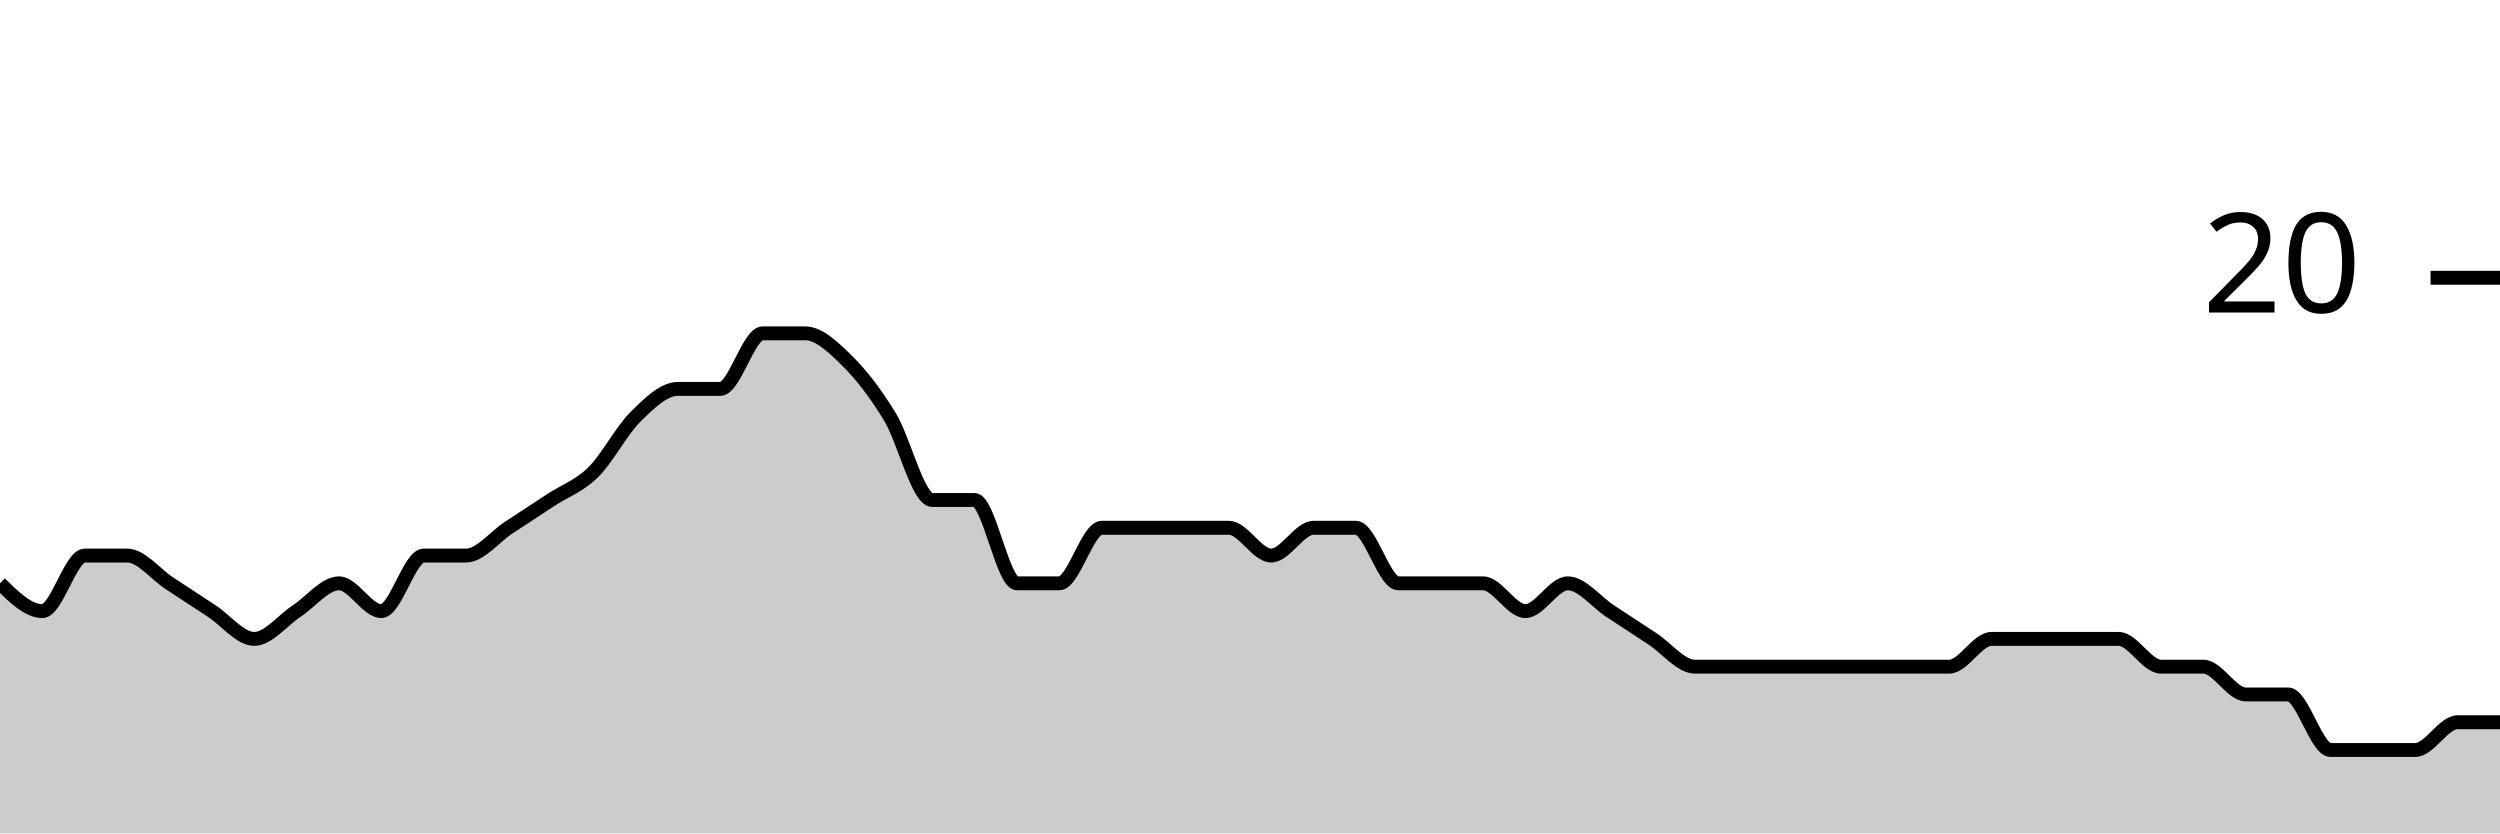
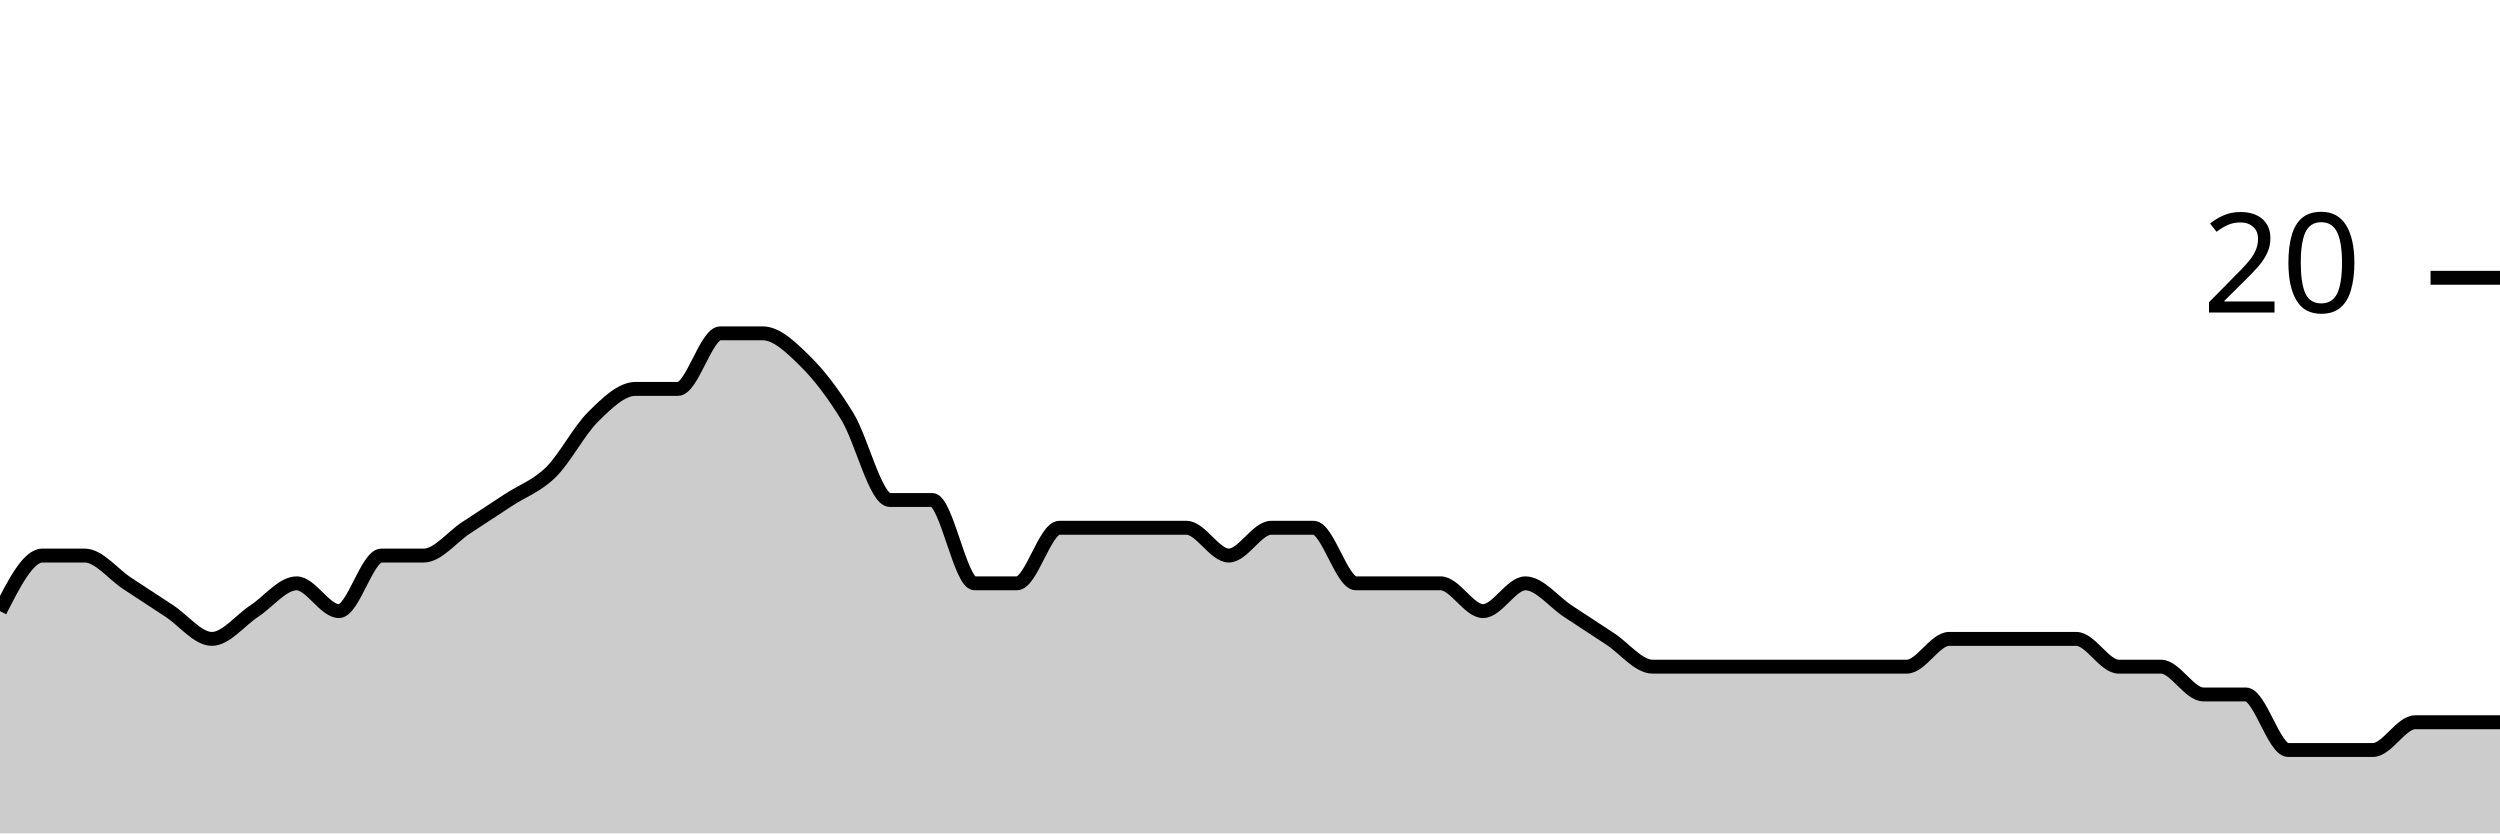
<svg xmlns="http://www.w3.org/2000/svg" viewBox="0 0 180 60">
  <g transform="translate(0,20)">
-     <path class="area" fill="rgba(0, 0, 0, 0.2)" d="M0,22C1.017,23,2.034,24,3.051,24C4.068,24,5.085,20,6.102,20C7.119,20,8.136,20,9.153,20C10.169,20,11.186,21.333,12.203,22C13.22,22.667,14.237,23.333,15.254,24C16.271,24.667,17.288,26,18.305,26C19.322,26,20.339,24.667,21.356,24C22.373,23.333,23.39,22,24.407,22C25.424,22,26.441,24,27.458,24C28.475,24,29.492,20,30.508,20C31.525,20,32.542,20,33.559,20C34.576,20,35.593,18.667,36.61,18C37.627,17.333,38.644,16.667,39.661,16C40.678,15.333,41.695,15,42.712,14C43.729,13,44.746,11,45.763,10C46.78,9,47.797,8,48.814,8C49.831,8,50.847,8,51.864,8C52.881,8,53.898,4,54.915,4C55.932,4,56.949,4,57.966,4C58.983,4,60,5,61.017,6C62.034,7,63.051,8.333,64.068,10C65.085,11.667,66.102,16,67.119,16C68.136,16,69.153,16,70.169,16C71.186,16,72.203,22,73.22,22C74.237,22,75.254,22,76.271,22C77.288,22,78.305,18,79.322,18C80.339,18,81.356,18,82.373,18C83.39,18,84.407,18,85.424,18C86.441,18,87.458,18,88.475,18C89.492,18,90.508,20,91.525,20C92.542,20,93.559,18,94.576,18C95.593,18,96.61,18,97.627,18C98.644,18,99.661,22,100.678,22C101.695,22,102.712,22,103.729,22C104.746,22,105.763,22,106.78,22C107.797,22,108.814,24,109.831,24C110.847,24,111.864,22,112.881,22C113.898,22,114.915,23.333,115.932,24C116.949,24.667,117.966,25.333,118.983,26C120,26.667,121.017,28,122.034,28C123.051,28,124.068,28,125.085,28C126.102,28,127.119,28,128.136,28C129.153,28,130.169,28,131.186,28C132.203,28,133.22,28,134.237,28C135.254,28,136.271,28,137.288,28C138.305,28,139.322,28,140.339,28C141.356,28,142.373,26,143.39,26C144.407,26,145.424,26,146.441,26C147.458,26,148.475,26,149.492,26C150.508,26,151.525,26,152.542,26C153.559,26,154.576,28,155.593,28C156.61,28,157.627,28,158.644,28C159.661,28,160.678,30,161.695,30C162.712,30,163.729,30,164.746,30C165.763,30,166.78,34,167.797,34C168.814,34,169.831,34,170.847,34C171.864,34,172.881,34,173.898,34C174.915,34,175.932,32,176.949,32C177.966,32,178.983,32,180,32L180,40C178.983,40,177.966,40,176.949,40C175.932,40,174.915,40,173.898,40C172.881,40,171.864,40,170.847,40C169.831,40,168.814,40,167.797,40C166.78,40,165.763,40,164.746,40C163.729,40,162.712,40,161.695,40C160.678,40,159.661,40,158.644,40C157.627,40,156.61,40,155.593,40C154.576,40,153.559,40,152.542,40C151.525,40,150.508,40,149.492,40C148.475,40,147.458,40,146.441,40C145.424,40,144.407,40,143.39,40C142.373,40,141.356,40,140.339,40C139.322,40,138.305,40,137.288,40C136.271,40,135.254,40,134.237,40C133.22,40,132.203,40,131.186,40C130.169,40,129.153,40,128.136,40C127.119,40,126.102,40,125.085,40C124.068,40,123.051,40,122.034,40C121.017,40,120,40,118.983,40C117.966,40,116.949,40,115.932,40C114.915,40,113.898,40,112.881,40C111.864,40,110.847,40,109.831,40C108.814,40,107.797,40,106.78,40C105.763,40,104.746,40,103.729,40C102.712,40,101.695,40,100.678,40C99.661,40,98.644,40,97.627,40C96.61,40,95.593,40,94.576,40C93.559,40,92.542,40,91.525,40C90.508,40,89.492,40,88.475,40C87.458,40,86.441,40,85.424,40C84.407,40,83.39,40,82.373,40C81.356,40,80.339,40,79.322,40C78.305,40,77.288,40,76.271,40C75.254,40,74.237,40,73.22,40C72.203,40,71.186,40,70.169,40C69.153,40,68.136,40,67.119,40C66.102,40,65.085,40,64.068,40C63.051,40,62.034,40,61.017,40C60,40,58.983,40,57.966,40C56.949,40,55.932,40,54.915,40C53.898,40,52.881,40,51.864,40C50.847,40,49.831,40,48.814,40C47.797,40,46.78,40,45.763,40C44.746,40,43.729,40,42.712,40C41.695,40,40.678,40,39.661,40C38.644,40,37.627,40,36.61,40C35.593,40,34.576,40,33.559,40C32.542,40,31.525,40,30.508,40C29.492,40,28.475,40,27.458,40C26.441,40,25.424,40,24.407,40C23.39,40,22.373,40,21.356,40C20.339,40,19.322,40,18.305,40C17.288,40,16.271,40,15.254,40C14.237,40,13.22,40,12.203,40C11.186,40,10.169,40,9.153,40C8.136,40,7.119,40,6.102,40C5.085,40,4.068,40,3.051,40C2.034,40,1.017,40,0,40Z" />
-     <path class="line" stroke="black" fill="none" d="M0,22C1.017,23,2.034,24,3.051,24C4.068,24,5.085,20,6.102,20C7.119,20,8.136,20,9.153,20C10.169,20,11.186,21.333,12.203,22C13.22,22.667,14.237,23.333,15.254,24C16.271,24.667,17.288,26,18.305,26C19.322,26,20.339,24.667,21.356,24C22.373,23.333,23.39,22,24.407,22C25.424,22,26.441,24,27.458,24C28.475,24,29.492,20,30.508,20C31.525,20,32.542,20,33.559,20C34.576,20,35.593,18.667,36.61,18C37.627,17.333,38.644,16.667,39.661,16C40.678,15.333,41.695,15,42.712,14C43.729,13,44.746,11,45.763,10C46.78,9,47.797,8,48.814,8C49.831,8,50.847,8,51.864,8C52.881,8,53.898,4,54.915,4C55.932,4,56.949,4,57.966,4C58.983,4,60,5,61.017,6C62.034,7,63.051,8.333,64.068,10C65.085,11.667,66.102,16,67.119,16C68.136,16,69.153,16,70.169,16C71.186,16,72.203,22,73.22,22C74.237,22,75.254,22,76.271,22C77.288,22,78.305,18,79.322,18C80.339,18,81.356,18,82.373,18C83.39,18,84.407,18,85.424,18C86.441,18,87.458,18,88.475,18C89.492,18,90.508,20,91.525,20C92.542,20,93.559,18,94.576,18C95.593,18,96.61,18,97.627,18C98.644,18,99.661,22,100.678,22C101.695,22,102.712,22,103.729,22C104.746,22,105.763,22,106.78,22C107.797,22,108.814,24,109.831,24C110.847,24,111.864,22,112.881,22C113.898,22,114.915,23.333,115.932,24C116.949,24.667,117.966,25.333,118.983,26C120,26.667,121.017,28,122.034,28C123.051,28,124.068,28,125.085,28C126.102,28,127.119,28,128.136,28C129.153,28,130.169,28,131.186,28C132.203,28,133.22,28,134.237,28C135.254,28,136.271,28,137.288,28C138.305,28,139.322,28,140.339,28C141.356,28,142.373,26,143.39,26C144.407,26,145.424,26,146.441,26C147.458,26,148.475,26,149.492,26C150.508,26,151.525,26,152.542,26C153.559,26,154.576,28,155.593,28C156.61,28,157.627,28,158.644,28C159.661,28,160.678,30,161.695,30C162.712,30,163.729,30,164.746,30C165.763,30,166.78,34,167.797,34C168.814,34,169.831,34,170.847,34C171.864,34,172.881,34,173.898,34C174.915,34,175.932,32,176.949,32C177.966,32,178.983,32,180,32" />
+     <path class="area" fill="rgba(0, 0, 0, 0.2)" d="M0,24C1.017,22,2.034,20,3.051,20C4.068,20,5.085,20,6.102,20C7.119,20,8.136,21.333,9.153,22C10.169,22.667,11.186,23.333,12.203,24C13.22,24.667,14.237,26,15.254,26C16.271,26,17.288,24.667,18.305,24C19.322,23.333,20.339,22,21.356,22C22.373,22,23.39,24,24.407,24C25.424,24,26.441,20,27.458,20C28.475,20,29.492,20,30.508,20C31.525,20,32.542,18.667,33.559,18C34.576,17.333,35.593,16.667,36.61,16C37.627,15.333,38.644,15,39.661,14C40.678,13,41.695,11,42.712,10C43.729,9,44.746,8,45.763,8C46.78,8,47.797,8,48.814,8C49.831,8,50.847,4,51.864,4C52.881,4,53.898,4,54.915,4C55.932,4,56.949,5,57.966,6C58.983,7,60,8.333,61.017,10C62.034,11.667,63.051,16,64.068,16C65.085,16,66.102,16,67.119,16C68.136,16,69.153,22,70.169,22C71.186,22,72.203,22,73.22,22C74.237,22,75.254,18,76.271,18C77.288,18,78.305,18,79.322,18C80.339,18,81.356,18,82.373,18C83.39,18,84.407,18,85.424,18C86.441,18,87.458,20,88.475,20C89.492,20,90.508,18,91.525,18C92.542,18,93.559,18,94.576,18C95.593,18,96.61,22,97.627,22C98.644,22,99.661,22,100.678,22C101.695,22,102.712,22,103.729,22C104.746,22,105.763,24,106.78,24C107.797,24,108.814,22,109.831,22C110.847,22,111.864,23.333,112.881,24C113.898,24.667,114.915,25.333,115.932,26C116.949,26.667,117.966,28,118.983,28C120,28,121.017,28,122.034,28C123.051,28,124.068,28,125.085,28C126.102,28,127.119,28,128.136,28C129.153,28,130.169,28,131.186,28C132.203,28,133.22,28,134.237,28C135.254,28,136.271,28,137.288,28C138.305,28,139.322,26,140.339,26C141.356,26,142.373,26,143.39,26C144.407,26,145.424,26,146.441,26C147.458,26,148.475,26,149.492,26C150.508,26,151.525,28,152.542,28C153.559,28,154.576,28,155.593,28C156.61,28,157.627,30,158.644,30C159.661,30,160.678,30,161.695,30C162.712,30,163.729,34,164.746,34C165.763,34,166.78,34,167.797,34C168.814,34,169.831,34,170.847,34C171.864,34,172.881,32,173.898,32C174.915,32,175.932,32,176.949,32C177.966,32,178.983,32,180,32L180,40C178.983,40,177.966,40,176.949,40C175.932,40,174.915,40,173.898,40C172.881,40,171.864,40,170.847,40C169.831,40,168.814,40,167.797,40C166.78,40,165.763,40,164.746,40C163.729,40,162.712,40,161.695,40C160.678,40,159.661,40,158.644,40C157.627,40,156.61,40,155.593,40C154.576,40,153.559,40,152.542,40C151.525,40,150.508,40,149.492,40C148.475,40,147.458,40,146.441,40C145.424,40,144.407,40,143.39,40C142.373,40,141.356,40,140.339,40C139.322,40,138.305,40,137.288,40C136.271,40,135.254,40,134.237,40C133.22,40,132.203,40,131.186,40C130.169,40,129.153,40,128.136,40C127.119,40,126.102,40,125.085,40C124.068,40,123.051,40,122.034,40C121.017,40,120,40,118.983,40C117.966,40,116.949,40,115.932,40C114.915,40,113.898,40,112.881,40C111.864,40,110.847,40,109.831,40C108.814,40,107.797,40,106.78,40C105.763,40,104.746,40,103.729,40C102.712,40,101.695,40,100.678,40C99.661,40,98.644,40,97.627,40C96.61,40,95.593,40,94.576,40C93.559,40,92.542,40,91.525,40C90.508,40,89.492,40,88.475,40C87.458,40,86.441,40,85.424,40C84.407,40,83.39,40,82.373,40C81.356,40,80.339,40,79.322,40C78.305,40,77.288,40,76.271,40C75.254,40,74.237,40,73.22,40C72.203,40,71.186,40,70.169,40C69.153,40,68.136,40,67.119,40C66.102,40,65.085,40,64.068,40C63.051,40,62.034,40,61.017,40C60,40,58.983,40,57.966,40C56.949,40,55.932,40,54.915,40C53.898,40,52.881,40,51.864,40C50.847,40,49.831,40,48.814,40C47.797,40,46.78,40,45.763,40C44.746,40,43.729,40,42.712,40C41.695,40,40.678,40,39.661,40C38.644,40,37.627,40,36.61,40C35.593,40,34.576,40,33.559,40C32.542,40,31.525,40,30.508,40C29.492,40,28.475,40,27.458,40C26.441,40,25.424,40,24.407,40C23.39,40,22.373,40,21.356,40C20.339,40,19.322,40,18.305,40C17.288,40,16.271,40,15.254,40C14.237,40,13.22,40,12.203,40C11.186,40,10.169,40,9.153,40C8.136,40,7.119,40,6.102,40C5.085,40,4.068,40,3.051,40C2.034,40,1.017,40,0,40Z" />
+     <path class="line" stroke="black" fill="none" d="M0,24C1.017,22,2.034,20,3.051,20C4.068,20,5.085,20,6.102,20C7.119,20,8.136,21.333,9.153,22C10.169,22.667,11.186,23.333,12.203,24C13.22,24.667,14.237,26,15.254,26C16.271,26,17.288,24.667,18.305,24C19.322,23.333,20.339,22,21.356,22C22.373,22,23.39,24,24.407,24C25.424,24,26.441,20,27.458,20C28.475,20,29.492,20,30.508,20C31.525,20,32.542,18.667,33.559,18C34.576,17.333,35.593,16.667,36.61,16C37.627,15.333,38.644,15,39.661,14C40.678,13,41.695,11,42.712,10C43.729,9,44.746,8,45.763,8C46.78,8,47.797,8,48.814,8C49.831,8,50.847,4,51.864,4C52.881,4,53.898,4,54.915,4C55.932,4,56.949,5,57.966,6C58.983,7,60,8.333,61.017,10C62.034,11.667,63.051,16,64.068,16C65.085,16,66.102,16,67.119,16C68.136,16,69.153,22,70.169,22C71.186,22,72.203,22,73.22,22C74.237,22,75.254,18,76.271,18C77.288,18,78.305,18,79.322,18C80.339,18,81.356,18,82.373,18C83.39,18,84.407,18,85.424,18C86.441,18,87.458,20,88.475,20C89.492,20,90.508,18,91.525,18C92.542,18,93.559,18,94.576,18C95.593,18,96.61,22,97.627,22C98.644,22,99.661,22,100.678,22C101.695,22,102.712,22,103.729,22C104.746,22,105.763,24,106.78,24C107.797,24,108.814,22,109.831,22C110.847,22,111.864,23.333,112.881,24C113.898,24.667,114.915,25.333,115.932,26C116.949,26.667,117.966,28,118.983,28C120,28,121.017,28,122.034,28C123.051,28,124.068,28,125.085,28C126.102,28,127.119,28,128.136,28C129.153,28,130.169,28,131.186,28C132.203,28,133.22,28,134.237,28C135.254,28,136.271,28,137.288,28C138.305,28,139.322,26,140.339,26C141.356,26,142.373,26,143.39,26C144.407,26,145.424,26,146.441,26C147.458,26,148.475,26,149.492,26C150.508,26,151.525,28,152.542,28C153.559,28,154.576,28,155.593,28C156.61,28,157.627,30,158.644,30C159.661,30,160.678,30,161.695,30C162.712,30,163.729,34,164.746,34C165.763,34,166.78,34,167.797,34C168.814,34,169.831,34,170.847,34C171.864,34,172.881,32,173.898,32C174.915,32,175.932,32,176.949,32C177.966,32,178.983,32,180,32" />
    <path class="axis-ceiling" stroke-width="1" stroke="black" fill="none" d="M175,0L180,0" />
    <text class="axis-ceiling-label" font-family="sans-serif" text-anchor="end" font-size="10px" x="170" y="2.5">20</text>
  </g>
</svg>
